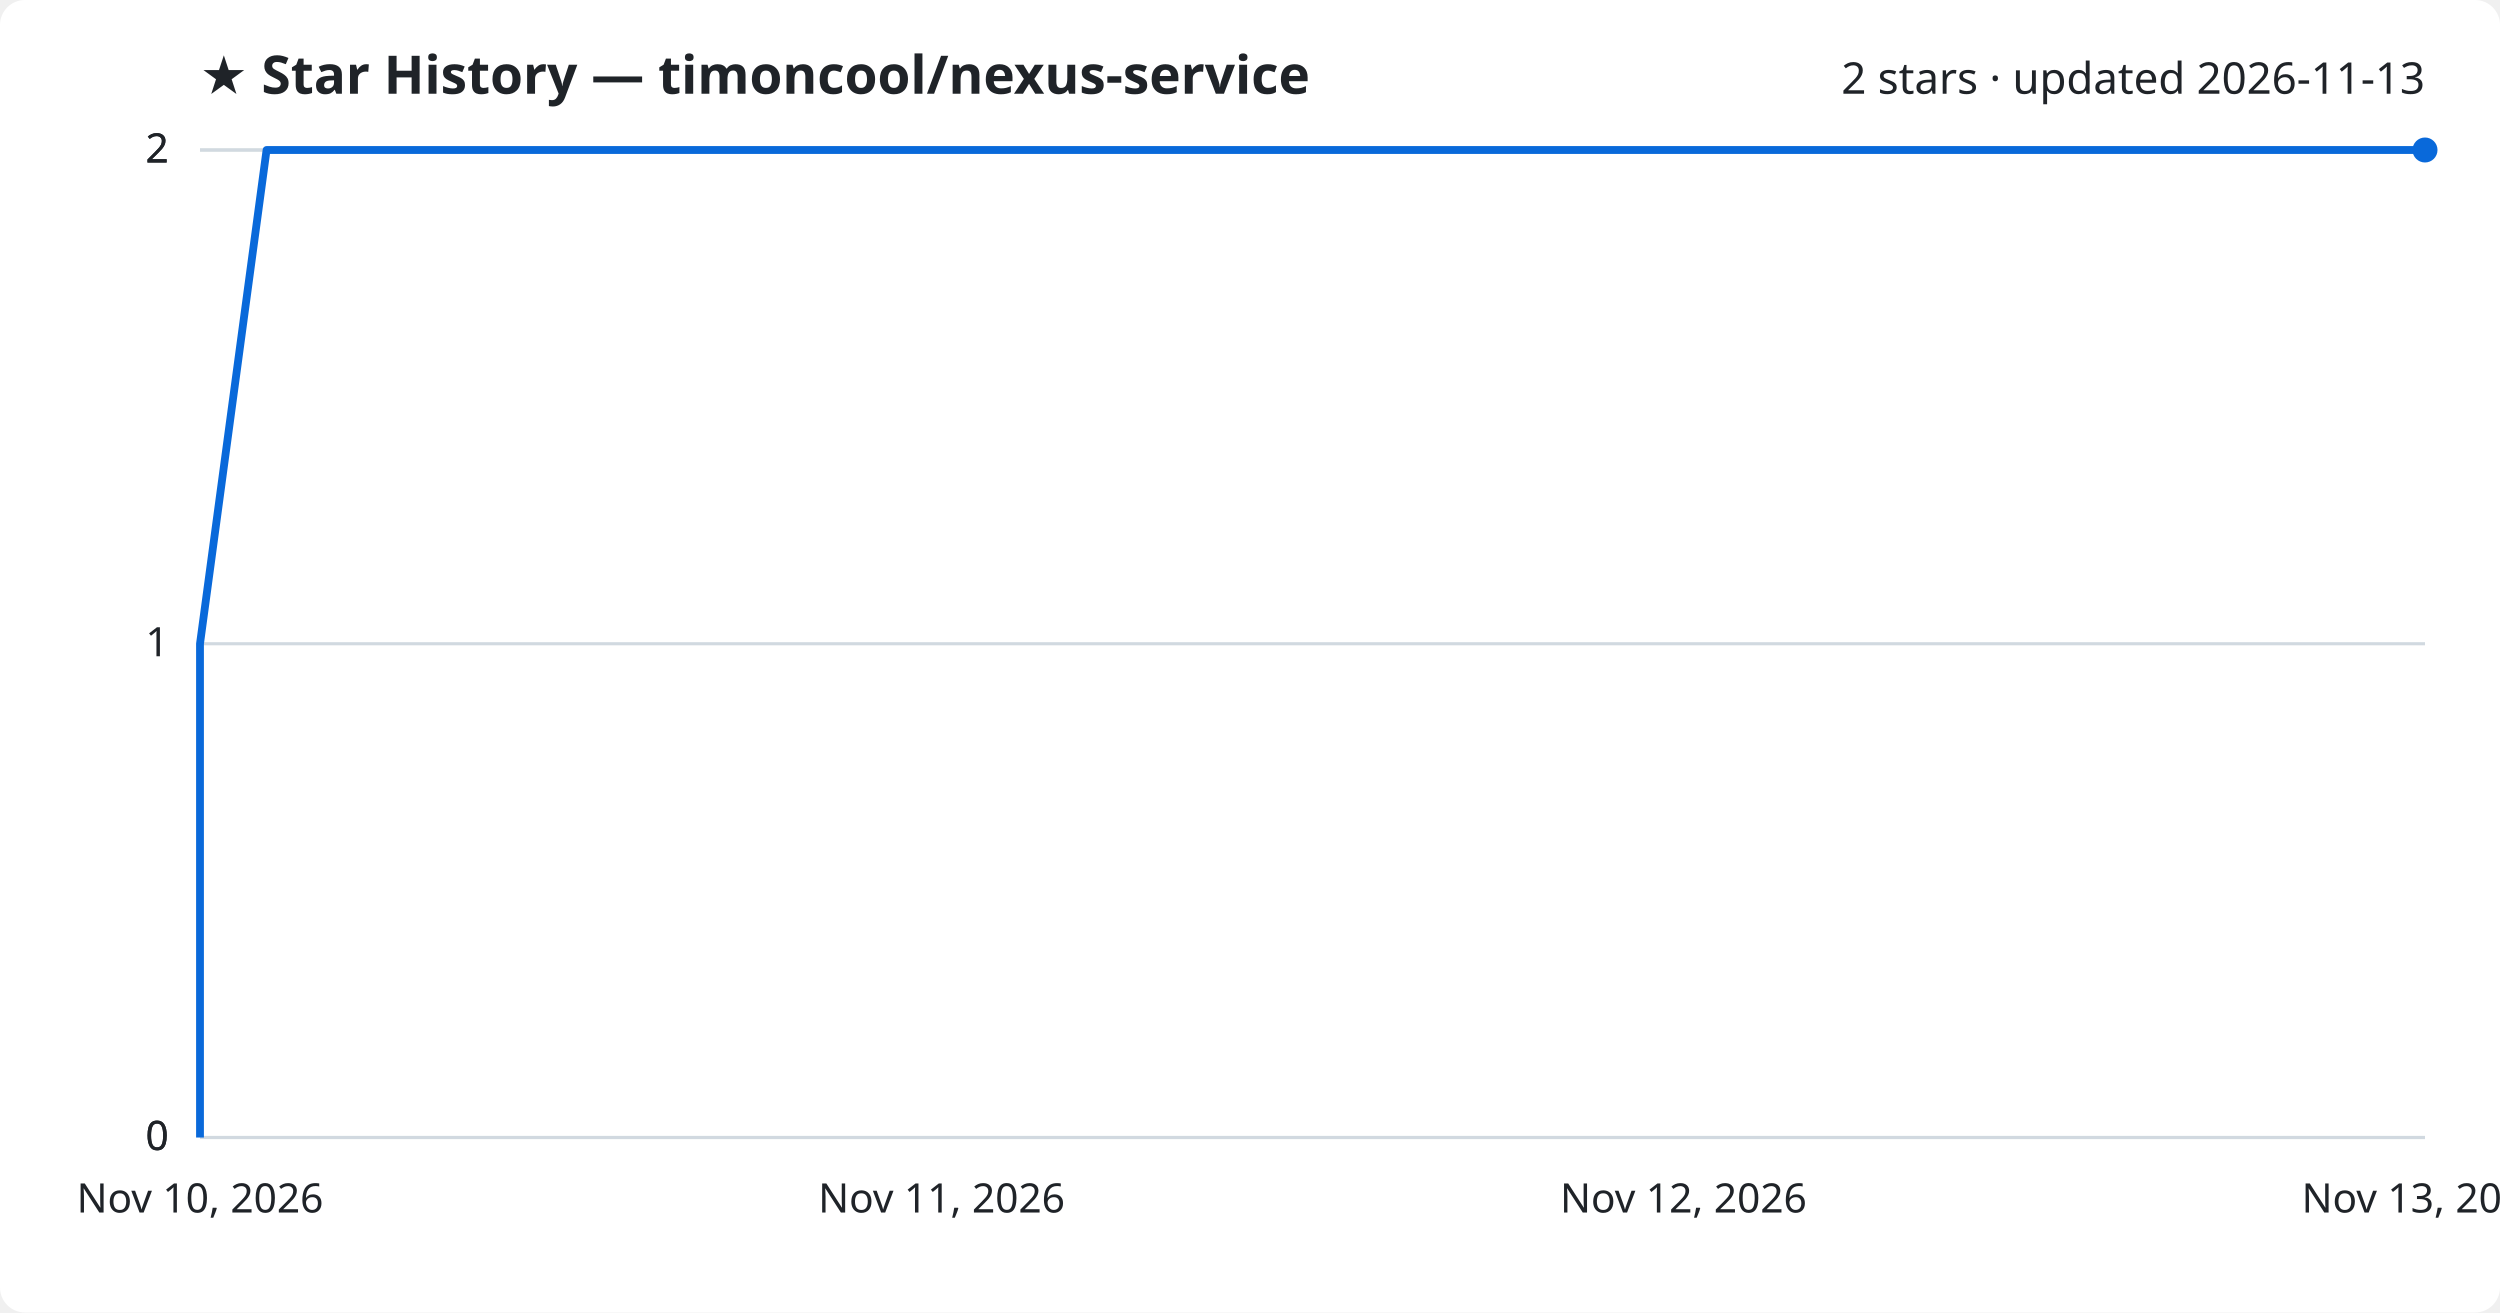
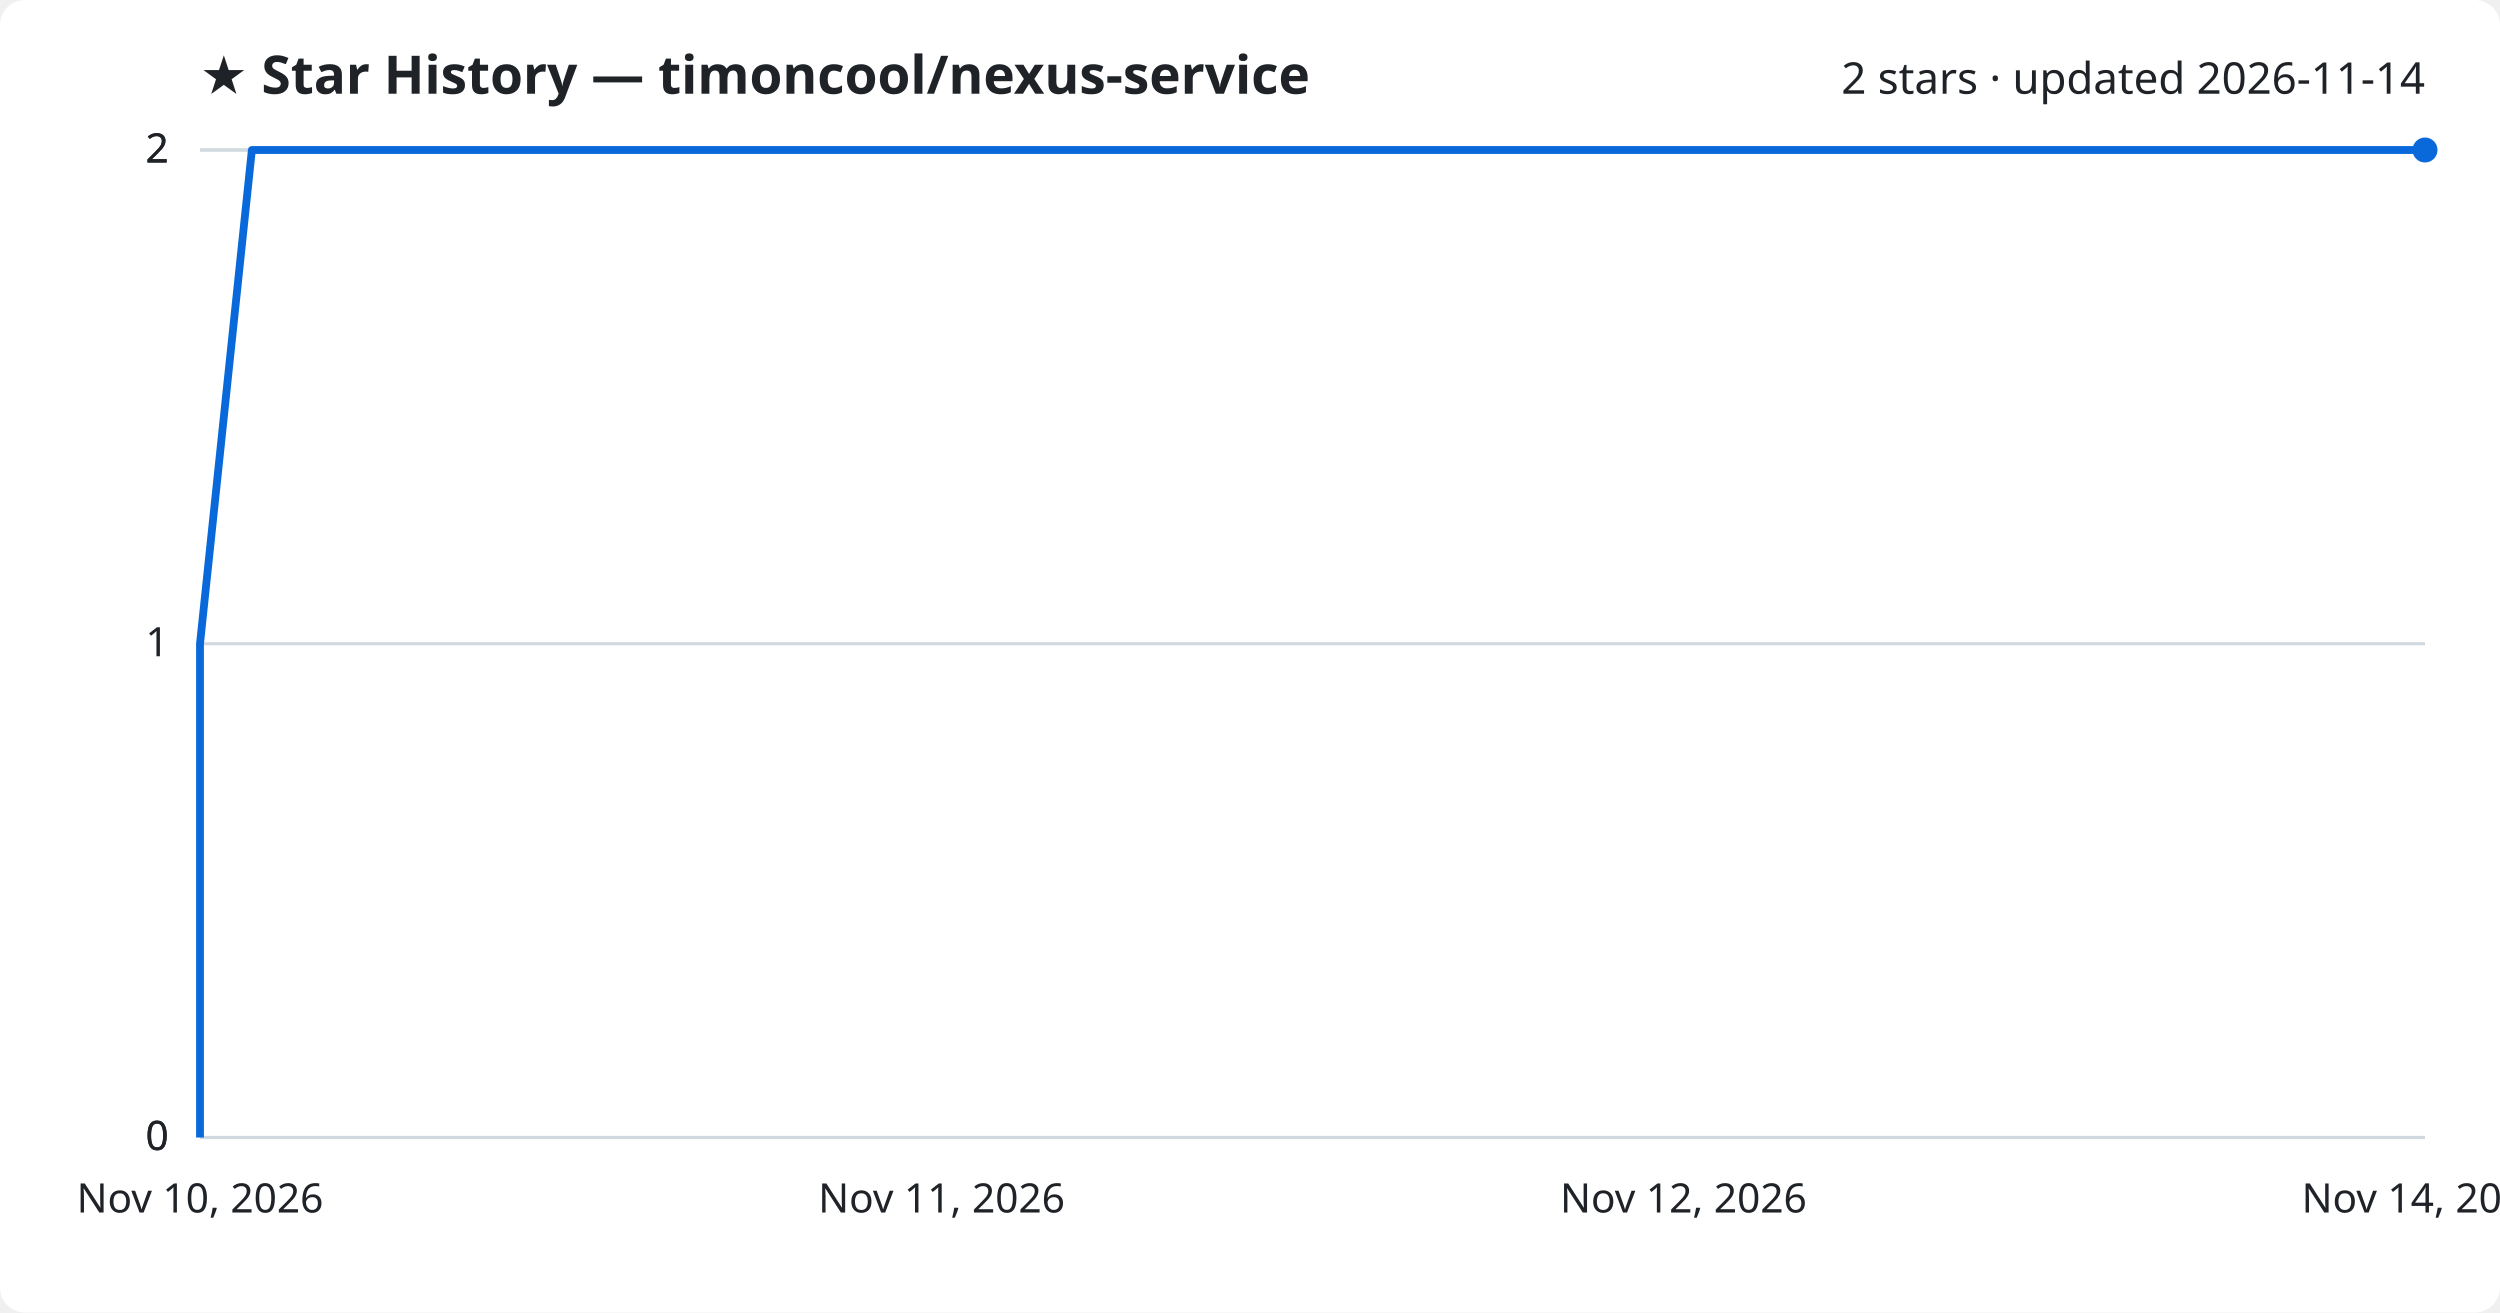
<svg xmlns="http://www.w3.org/2000/svg" viewBox="0 0 800 420" font-family="Segoe UI, sans-serif">
  <rect width="800" height="420" fill="#ffffff" rx="8" />
  <text x="64" y="30" fill="#1f2328" font-size="17" font-weight="700">★ Star History — timoncool/nexus-service</text>
-   <text x="776" y="30" fill="#1f2328" font-size="14" text-anchor="end">2 stars · updated 2026-11-13</text>
+   <text x="776" y="30" fill="#1f2328" font-size="14" text-anchor="end">2 stars · updated 2026-11-14</text>
  <line x1="64" y1="364.0" x2="776" y2="364.0" stroke="#d1d9e0" stroke-width="1" />
  <text x="54" y="368.0" fill="#1f2328" font-size="13" text-anchor="end">0</text>
  <line x1="64" y1="364.0" x2="776" y2="364.0" stroke="#d1d9e0" stroke-width="1" />
  <text x="54" y="368.0" fill="#1f2328" font-size="13" text-anchor="end">0</text>
  <line x1="64" y1="206.0" x2="776" y2="206.0" stroke="#d1d9e0" stroke-width="1" />
  <text x="54" y="210.0" fill="#1f2328" font-size="13" text-anchor="end">1</text>
  <line x1="64" y1="48.0" x2="776" y2="48.0" stroke="#d1d9e0" stroke-width="1" />
  <text x="54" y="52.0" fill="#1f2328" font-size="13" text-anchor="end">2</text>
  <line x1="64" y1="48.0" x2="776" y2="48.0" stroke="#d1d9e0" stroke-width="1" />
  <text x="54" y="52.0" fill="#1f2328" font-size="13" text-anchor="end">2</text>
-   <path d="M64.0,364.0 L64.0,206.0 L85.3,48.0 L776.0,48.0" fill="none" stroke="#0969da" stroke-width="2.5" stroke-linejoin="round" />
+   <path d="M64.0,364.0 L64.0,206.0 L80.6,48.0 L776.0,48.0" fill="none" stroke="#0969da" stroke-width="2.5" stroke-linejoin="round" />
  <circle cx="776.0" cy="48.0" r="4" fill="#0969da" />
  <text x="64.0" y="388" fill="#1f2328" font-size="13" text-anchor="middle">Nov 10, 2026</text>
  <text x="301.3" y="388" fill="#1f2328" font-size="13" text-anchor="middle">Nov 11, 2026</text>
  <text x="538.7" y="388" fill="#1f2328" font-size="13" text-anchor="middle">Nov 12, 2026</text>
-   <text x="776.0" y="388" fill="#1f2328" font-size="13" text-anchor="middle">Nov 13, 2026</text>
+   <text x="776.0" y="388" fill="#1f2328" font-size="13" text-anchor="middle">Nov 14, 2026</text>
</svg>
